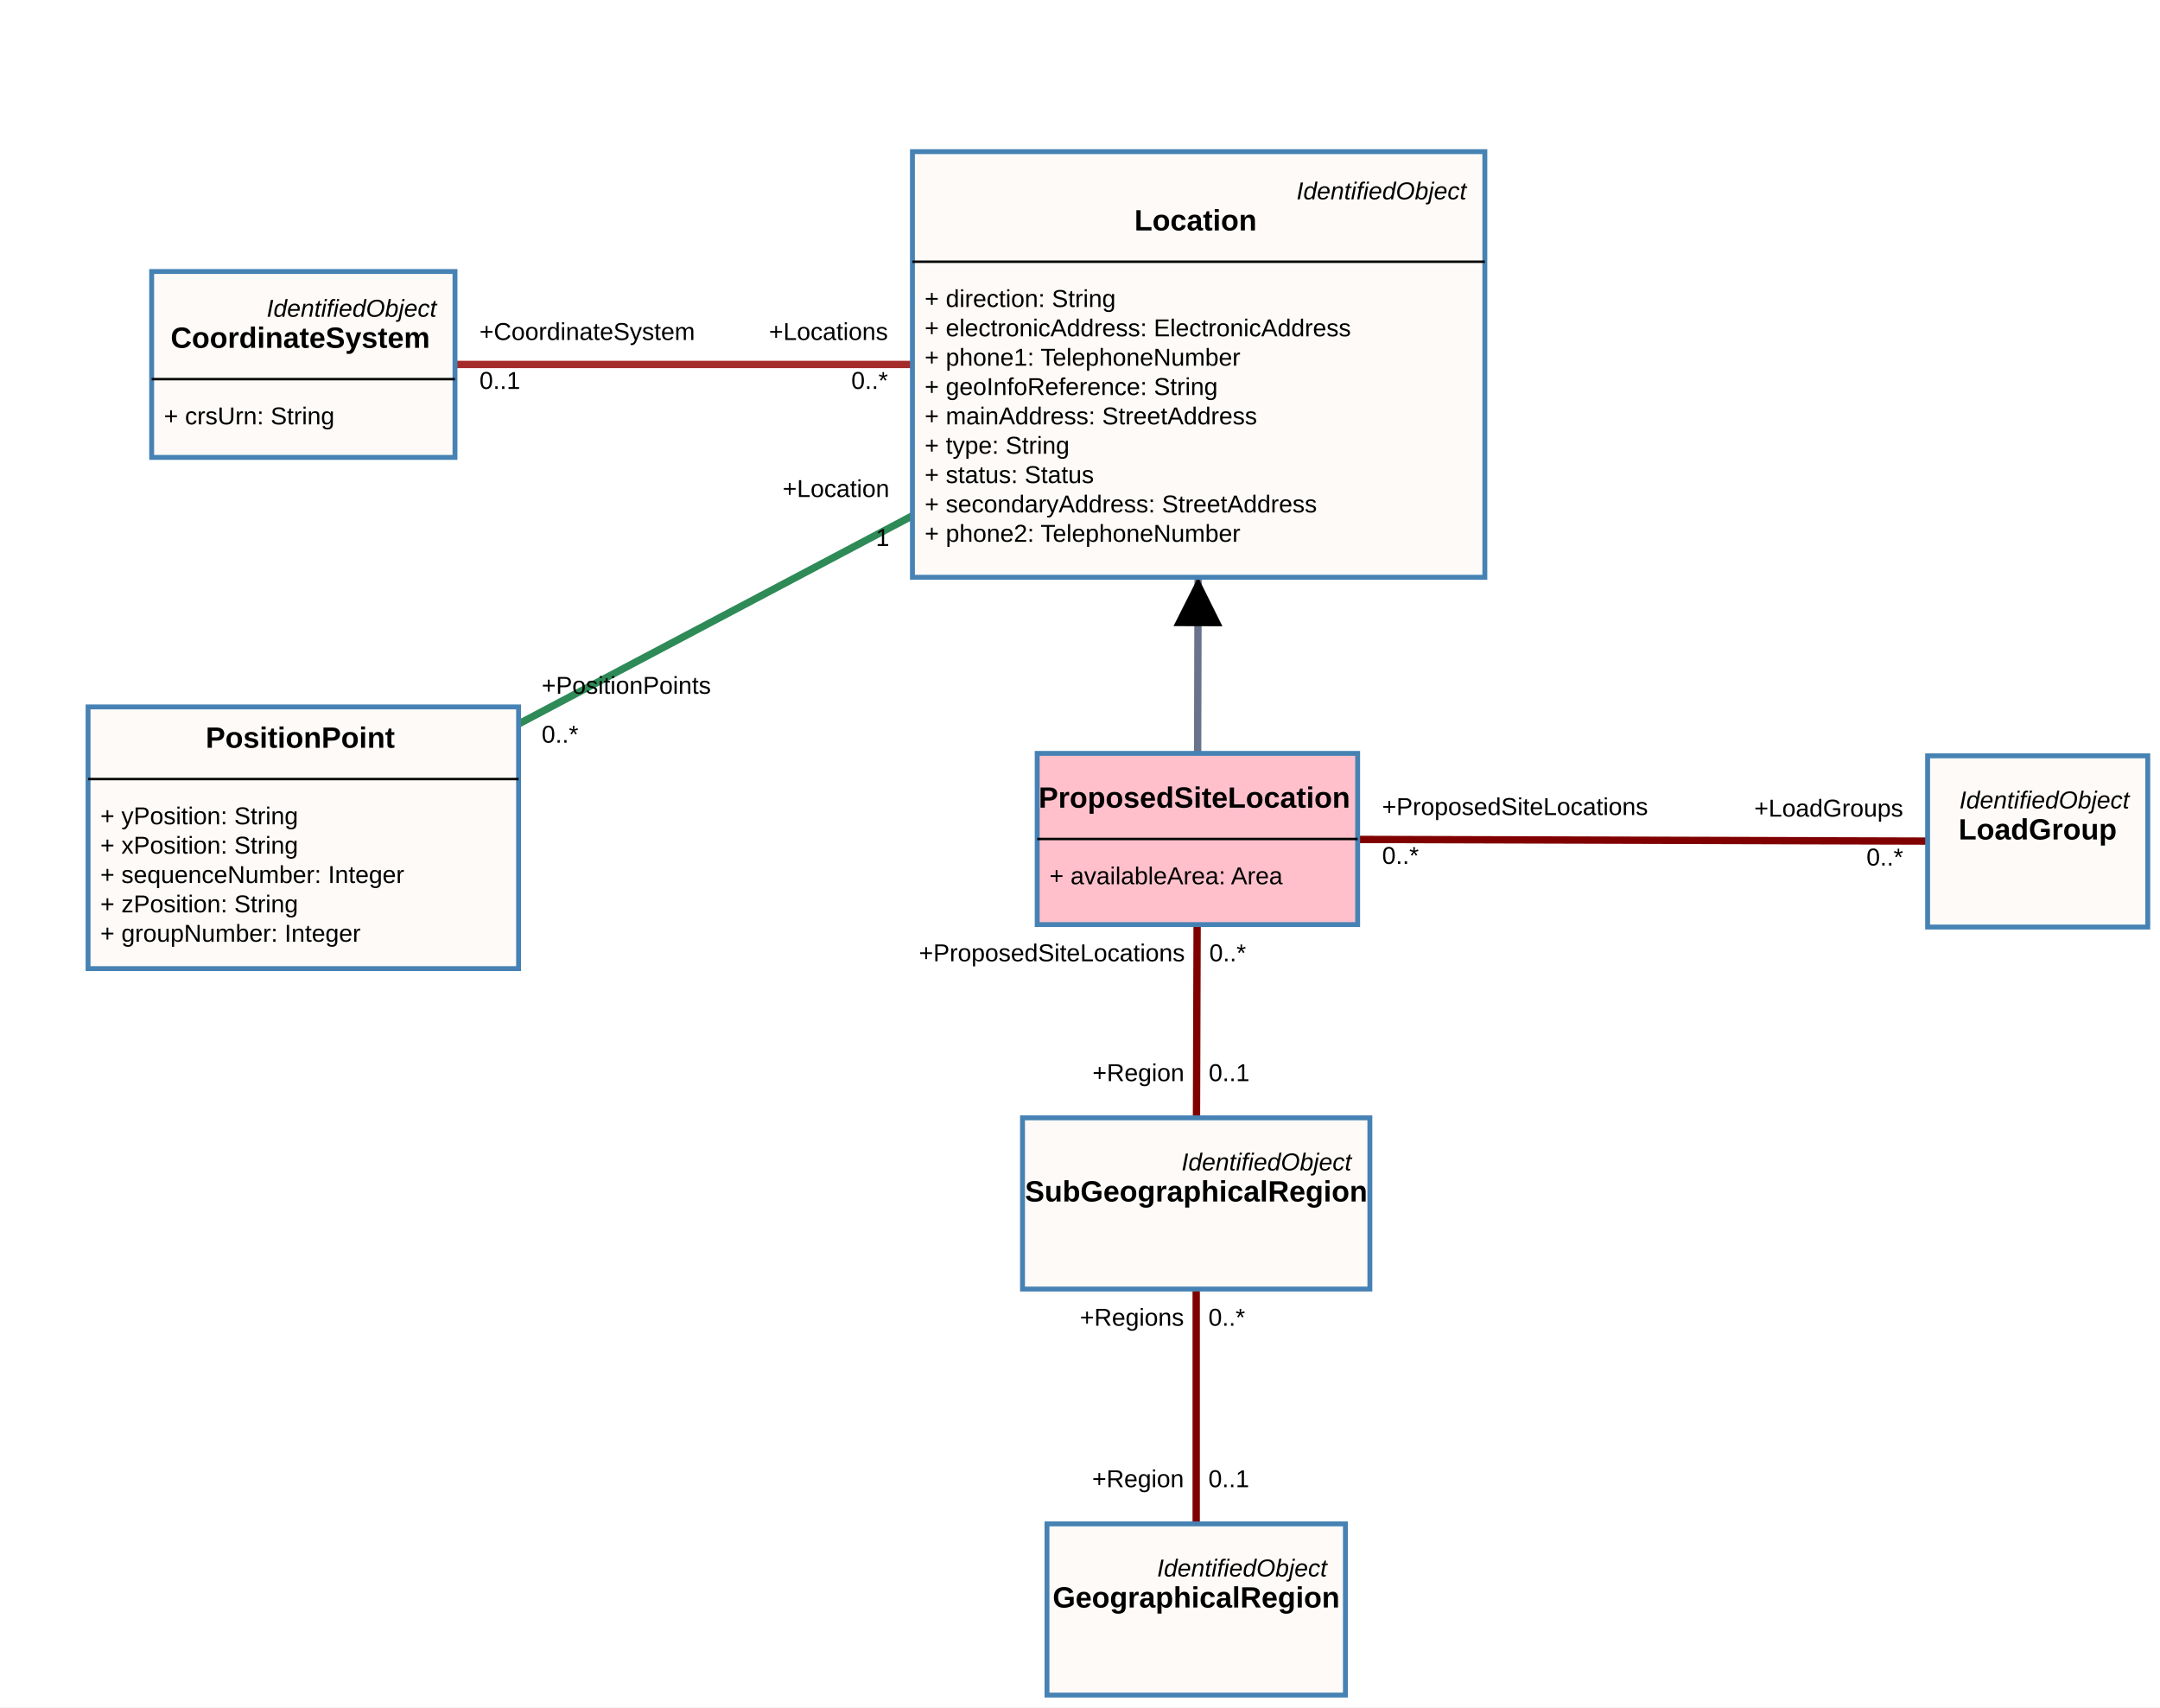
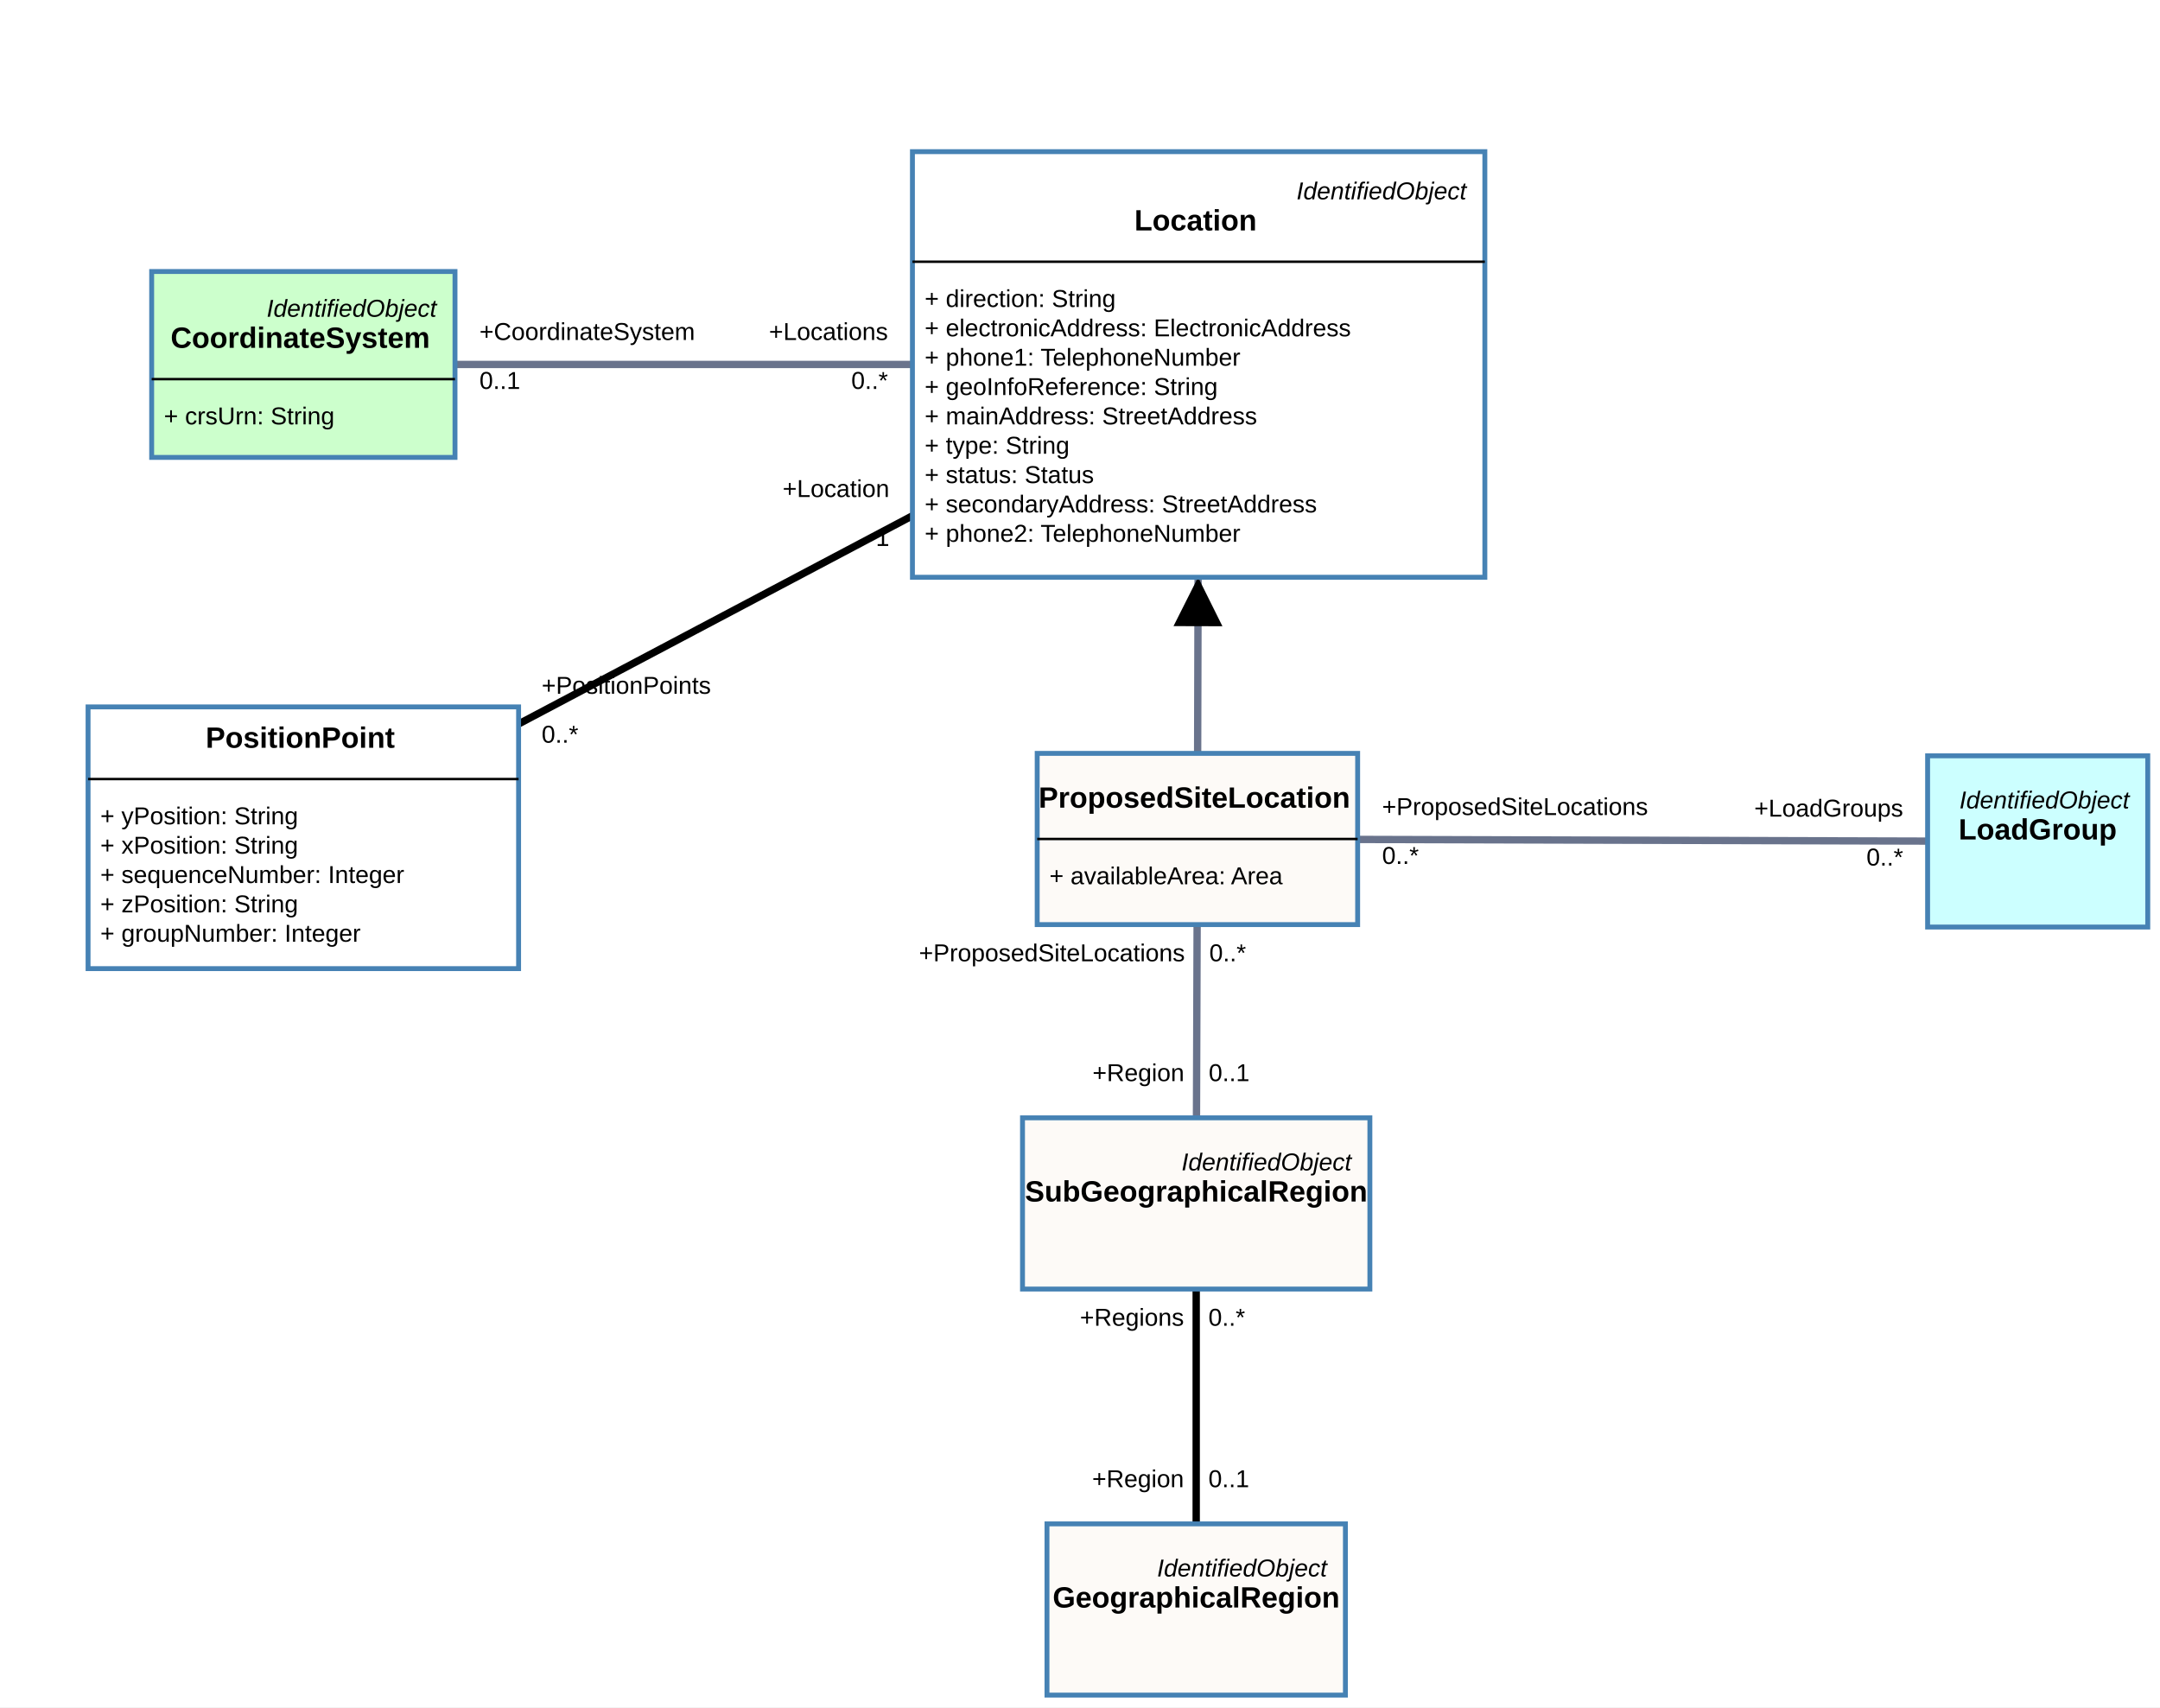
<svg xmlns="http://www.w3.org/2000/svg" width="883" height="698" style="-webkit-tap-highlight-color: rgba(0, 0, 0, 0);">
  <rect width="100%" height="100%" fill="white" />
  <g class="zoom-group">
    <defs>
      <marker id="arrowhead" viewBox="-0 -5 10 10" refX="5" refY="0" orient="auto" markerWidth="10" markerHeight="10" xoverflow="visible">
        <path d="M 0,-5 L 10 ,0 L 0,5" fill="black" style="stroke: none;" />
      </marker>
    </defs>
-     <line class="link" x1="489" y1="658" x2="489" y2="492" stroke="#800000" stroke-width="3" />
-     <line class="link" x1="490" y1="149" x2="124" y2="149" stroke="#a52a2a" stroke-width="3" />
-     <line class="link" x1="490" y1="149" x2="124" y2="342.5" stroke="#2e8b57" stroke-width="3" />
+     <line class="link" x1="489" y1="658" x2="489" y2="492" stroke="#000000" stroke-width="3" />
+     <line class="link" x1="490" y1="149" x2="124" y2="149" stroke="#69738c" stroke-width="3" />
+     <line class="link" x1="490" y1="149" x2="124" y2="342.5" stroke="#000000" stroke-width="3" />
    <line class="link" x1="489.5" y1="343" x2="490" y2="149" stroke="#69738c" stroke-width="3" marker-end="url(#arrowhead)" />
-     <line class="link" x1="489.5" y1="343" x2="833" y2="344" stroke="#800000" stroke-width="3" />
-     <line class="link" x1="489.5" y1="343" x2="489" y2="492" stroke="#800000" stroke-width="3" />
+     <line class="link" x1="489.5" y1="343" x2="833" y2="344" stroke="#69738c" stroke-width="3" />
+     <line class="link" x1="489.5" y1="343" x2="489" y2="492" stroke="#69738c" stroke-width="3" />
    <line class="arrow" x2="489.75" y2="246" x1="489.5" y1="343" stroke="#69738c" stroke-width="2" marker-end="url(#arrowhead)" />
    <g class="draggable" transform="translate(418, 457)">
      <rect class="box" width="142" height="70" style="fill: #fdfaf7; stroke: steelblue; stroke-width: 2px; cursor: move;" />
      <text x="0" y="0" text-anchor="start" font-size="10px">
        <tspan x="137" y="18" dy=".35em" text-anchor="end" style="font-family: Arial, sans-serif; font-weight: 400; font-style: italic; fill: black; font-size: 10px; pointer-events: none;">IdentifiedObject</tspan>
        <tspan x="71" y="30" dy=".35em" text-anchor="middle" style="font-family: Arial, sans-serif; font-weight: 700; font-style: normal; fill: black; font-size: 12px; pointer-events: none;">SubGeographicalRegion</tspan>
      </text>
    </g>
    <g class="draggable" transform="translate(428, 623)">
      <rect class="box" width="122" height="70" style="fill: #fdfaf7; stroke: steelblue; stroke-width: 2px; cursor: move;" />
      <text x="0" y="0" text-anchor="start" font-size="10px">
        <tspan x="117" y="18" dy=".35em" text-anchor="end" style="font-family: Arial, sans-serif; font-weight: 400; font-style: italic; fill: black; font-size: 10px; pointer-events: none;">IdentifiedObject</tspan>
        <tspan x="61" y="30" dy=".35em" text-anchor="middle" style="font-family: Arial, sans-serif; font-weight: 700; font-style: normal; fill: black; font-size: 12px; pointer-events: none;">GeographicalRegion</tspan>
      </text>
    </g>
    <g class="draggable" transform="translate(788, 309)">
-       <rect class="box" width="90" height="70" style="fill: #fdfaf7; stroke: steelblue; stroke-width: 2px; cursor: move;" />
+       <rect class="box" width="90" height="70" style="fill: #ccffff; stroke: steelblue; stroke-width: 2px; cursor: move;" />
      <text x="0" y="0" text-anchor="start" font-size="10px">
        <tspan x="85" y="18" dy=".35em" text-anchor="end" style="font-family: Arial, sans-serif; font-weight: 400; font-style: italic; fill: black; font-size: 10px; pointer-events: none;">IdentifiedObject</tspan>
        <tspan x="45" y="30" dy=".35em" text-anchor="middle" style="font-family: Arial, sans-serif; font-weight: 700; font-style: normal; fill: black; font-size: 12px; pointer-events: none;">LoadGroup</tspan>
      </text>
    </g>
    <g class="draggable" transform="translate(36, 289)">
-       <rect class="box" width="176" height="107" style="fill: #fdfaf7; stroke: steelblue; stroke-width: 2px; cursor: move;" />
+       <rect class="box" width="176" height="107" style="fill: #ffffff; stroke: steelblue; stroke-width: 2px; cursor: move;" />
      <text x="0" y="0" text-anchor="start" font-size="10px">
        <tspan x="88" y="12.5" dy=".35em" text-anchor="middle" style="font-family: Arial, sans-serif; font-weight: 700; font-style: normal; fill: black; font-size: 12px; pointer-events: none;">PositionPoint</tspan>
        <tspan x="5" y="44.5" dy=".35em" text-anchor="start" style="font-family: Arial, sans-serif; font-weight: 400; font-style: normal; fill: black; font-size: 10px; pointer-events: none;">+   yPosition: String</tspan>
        <tspan x="5" y="56.5" dy=".35em" text-anchor="start" style="font-family: Arial, sans-serif; font-weight: 400; font-style: normal; fill: black; font-size: 10px; pointer-events: none;">+   xPosition: String</tspan>
        <tspan x="5" y="68.5" dy=".35em" text-anchor="start" style="font-family: Arial, sans-serif; font-weight: 400; font-style: normal; fill: black; font-size: 10px; pointer-events: none;">+   sequenceNumber: Integer</tspan>
        <tspan x="5" y="80.5" dy=".35em" text-anchor="start" style="font-family: Arial, sans-serif; font-weight: 400; font-style: normal; fill: black; font-size: 10px; pointer-events: none;">+   zPosition: String</tspan>
        <tspan x="5" y="92.5" dy=".35em" text-anchor="start" style="font-family: Arial, sans-serif; font-weight: 400; font-style: normal; fill: black; font-size: 10px; pointer-events: none;">+   groupNumber: Integer</tspan>
      </text>
      <line x1="0" x2="176" y1="29.5" y2="29.5" stroke="black" stroke-width="1" />
    </g>
    <g class="draggable" transform="translate(373, 62)">
-       <rect class="box" width="234" height="174" style="fill: #fdfaf7; stroke: steelblue; stroke-width: 2px; cursor: move;" />
+       <rect class="box" width="234" height="174" style="fill: #ffffff; stroke: steelblue; stroke-width: 2px; cursor: move;" />
      <text x="0" y="0" text-anchor="start" font-size="10px">
        <tspan x="229" y="16" dy=".35em" text-anchor="end" style="font-family: Arial, sans-serif; font-weight: 400; font-style: italic; fill: black; font-size: 10px; pointer-events: none;">IdentifiedObject</tspan>
        <tspan x="117" y="28" dy=".35em" text-anchor="middle" style="font-family: Arial, sans-serif; font-weight: 700; font-style: normal; fill: black; font-size: 12px; pointer-events: none;">Location</tspan>
        <tspan x="5" y="60" dy=".35em" text-anchor="start" style="font-family: Arial, sans-serif; font-weight: 400; font-style: normal; fill: black; font-size: 10px; pointer-events: none;">+   direction: String</tspan>
        <tspan x="5" y="72" dy=".35em" text-anchor="start" style="font-family: Arial, sans-serif; font-weight: 400; font-style: normal; fill: black; font-size: 10px; pointer-events: none;">+   electronicAddress: ElectronicAddress</tspan>
        <tspan x="5" y="84" dy=".35em" text-anchor="start" style="font-family: Arial, sans-serif; font-weight: 400; font-style: normal; fill: black; font-size: 10px; pointer-events: none;">+   phone1: TelephoneNumber</tspan>
        <tspan x="5" y="96" dy=".35em" text-anchor="start" style="font-family: Arial, sans-serif; font-weight: 400; font-style: normal; fill: black; font-size: 10px; pointer-events: none;">+   geoInfoReference: String</tspan>
        <tspan x="5" y="108" dy=".35em" text-anchor="start" style="font-family: Arial, sans-serif; font-weight: 400; font-style: normal; fill: black; font-size: 10px; pointer-events: none;">+   mainAddress: StreetAddress</tspan>
        <tspan x="5" y="120" dy=".35em" text-anchor="start" style="font-family: Arial, sans-serif; font-weight: 400; font-style: normal; fill: black; font-size: 10px; pointer-events: none;">+   type: String</tspan>
        <tspan x="5" y="132" dy=".35em" text-anchor="start" style="font-family: Arial, sans-serif; font-weight: 400; font-style: normal; fill: black; font-size: 10px; pointer-events: none;">+   status: Status</tspan>
        <tspan x="5" y="144" dy=".35em" text-anchor="start" style="font-family: Arial, sans-serif; font-weight: 400; font-style: normal; fill: black; font-size: 10px; pointer-events: none;">+   secondaryAddress: StreetAddress</tspan>
        <tspan x="5" y="156" dy=".35em" text-anchor="start" style="font-family: Arial, sans-serif; font-weight: 400; font-style: normal; fill: black; font-size: 10px; pointer-events: none;">+   phone2: TelephoneNumber</tspan>
      </text>
      <line x1="0" x2="234" y1="45" y2="45" stroke="black" stroke-width="1" />
    </g>
    <g class="draggable" transform="translate(62, 111)">
-       <rect class="box" width="124" height="76" style="fill: #fdfaf7; stroke: steelblue; stroke-width: 2px; cursor: move;" />
+       <rect class="box" width="124" height="76" style="fill: #ccffcc; stroke: steelblue; stroke-width: 2px; cursor: move;" />
      <text x="0" y="0" text-anchor="start" font-size="10px">
        <tspan x="119" y="15" dy=".35em" text-anchor="end" style="font-family: Arial, sans-serif; font-weight: 400; font-style: italic; fill: black; font-size: 10px; pointer-events: none;">IdentifiedObject</tspan>
        <tspan x="62" y="27" dy=".35em" text-anchor="middle" style="font-family: Arial, sans-serif; font-weight: 700; font-style: normal; fill: black; font-size: 12px; pointer-events: none;">CoordinateSystem</tspan>
        <tspan x="5" y="59" dy=".35em" text-anchor="start" style="font-family: Arial, sans-serif; font-weight: 400; font-style: normal; fill: black; font-size: 10px; pointer-events: none;">+   crsUrn: String</tspan>
      </text>
      <line x1="0" x2="124" y1="44" y2="44" stroke="black" stroke-width="1" />
    </g>
    <g class="draggable" transform="translate(424, 308)">
-       <rect class="box" width="131" height="70" style="fill: #ffc0cb; stroke: steelblue; stroke-width: 2px; cursor: move;" />
+       <rect class="box" width="131" height="70" style="fill: #fdfaf7; stroke: steelblue; stroke-width: 2px; cursor: move;" />
      <text x="0" y="0" text-anchor="start" font-size="10px">
        <tspan x="65.5" y="18" dy=".35em" text-anchor="middle" style="font-family: Arial, sans-serif; font-weight: 700; font-style: normal; fill: black; font-size: 12px; pointer-events: none;">ProposedSiteLocation</tspan>
        <tspan x="5" y="50" dy=".35em" text-anchor="start" style="font-family: Arial, sans-serif; font-weight: 400; font-style: normal; fill: black; font-size: 10px; pointer-events: none;">+   availableArea: Area</tspan>
      </text>
      <line x1="0" x2="131" y1="35" y2="35" stroke="black" stroke-width="1" />
    </g>
    <text class="link-text-start-top" x="484" y="618" text-anchor="end" dy="-1em" style="font-family: Arial, sans-serif; font-size: 10px; fill: black;">+Region</text>
    <text class="link-text-start-top" x="363" y="149" text-anchor="end" dy="-1em" style="font-family: Arial, sans-serif; font-size: 10px; fill: black;">+Locations</text>
    <text class="link-text-start-top" x="363.58" y="213.193" text-anchor="end" dy="-1em" style="font-family: Arial, sans-serif; font-size: 10px; fill: black;">+Location</text>
    <text class="link-text-start-top" x="484.603" y="303" text-anchor="end" dy="-1em" style="font-family: Arial, sans-serif; font-size: 10px; fill: black;" />
    <text class="link-text-start-top" x="565" y="343.205" text-anchor="start" dy="-1em" style="font-family: Arial, sans-serif; font-size: 10px; fill: black;">+ProposedSiteLocations</text>
    <text class="link-text-start-top" x="484.366" y="383" text-anchor="end" dy="1em" style="font-family: Arial, sans-serif; font-size: 10px; fill: black;">+ProposedSiteLocations</text>
    <text class="link-text-start-btm" x="494" y="618" dy="-1em" text-anchor="start" style="font-family: Arial, sans-serif; font-size: 10px; fill: black;">0..1</text>
    <text class="link-text-start-btm" x="363" y="149" dy="1em" text-anchor="end" style="font-family: Arial, sans-serif; font-size: 10px; fill: black;">0..*</text>
    <text class="link-text-start-btm" x="363.58" y="213.193" dy="1em" text-anchor="end" style="font-family: Arial, sans-serif; font-size: 10px; fill: black;">1</text>
    <text class="link-text-start-btm" x="494.603" y="303" dy="-1em" text-anchor="start" style="font-family: Arial, sans-serif; font-size: 10px; fill: black;" />
    <text class="link-text-start-btm" x="565" y="343.205" dy="1em" text-anchor="start" style="font-family: Arial, sans-serif; font-size: 10px; fill: black;">0..*</text>
    <text class="link-text-start-btm" x="494.366" y="383" dy="1em" text-anchor="start" style="font-family: Arial, sans-serif; font-size: 10px; fill: black;">0..*</text>
    <text class="link-text-end-top" x="484" y="532" dy="1em" text-anchor="end" style="font-family: Arial, sans-serif; font-size: 10px; fill: black;">+Regions</text>
    <text class="link-text-end-top" x="196" y="149" dy="-1em" text-anchor="start" style="font-family: Arial, sans-serif; font-size: 10px; fill: black;">+CoordinateSystem</text>
    <text class="link-text-end-top" x="221.42" y="293.638" dy="-1em" text-anchor="start" style="font-family: Arial, sans-serif; font-size: 10px; fill: black;">+PositionPoints</text>
    <text class="link-text-end-top" x="484.763" y="241" dy="1em" text-anchor="end" style="font-family: Arial, sans-serif; font-size: 10px; fill: black;" />
    <text class="link-text-end-top" x="778" y="343.854" dy="-1em" text-anchor="end" style="font-family: Arial, sans-serif; font-size: 10px; fill: black;">+LoadGroups</text>
    <text class="link-text-end-top" x="484.134" y="452" dy="-1em" text-anchor="end" style="font-family: Arial, sans-serif; font-size: 10px; fill: black;">+Region</text>
    <text class="link-text-end-btm" x="494" y="532" dy="1em" text-anchor="start" style="font-family: Arial, sans-serif; font-size: 10px; fill: black;">0..*</text>
    <text class="link-text-end-btm" x="196" y="149" dy="1em" text-anchor="start" style="font-family: Arial, sans-serif; font-size: 10px; fill: black;">0..1</text>
    <text class="link-text-end-btm" x="221.42" y="293.638" dy="1em" text-anchor="start" style="font-family: Arial, sans-serif; font-size: 10px; fill: black;">0..*</text>
    <text class="link-text-end-btm" x="494.763" y="241" dy="1em" text-anchor="start" style="font-family: Arial, sans-serif; font-size: 10px; fill: black;" />
    <text class="link-text-end-btm" x="778" y="343.854" dy="1em" text-anchor="end" style="font-family: Arial, sans-serif; font-size: 10px; fill: black;">0..*</text>
    <text class="link-text-end-btm" x="494.134" y="452" dy="-1em" text-anchor="start" style="font-family: Arial, sans-serif; font-size: 10px; fill: black;">0..1</text>
  </g>
</svg>
